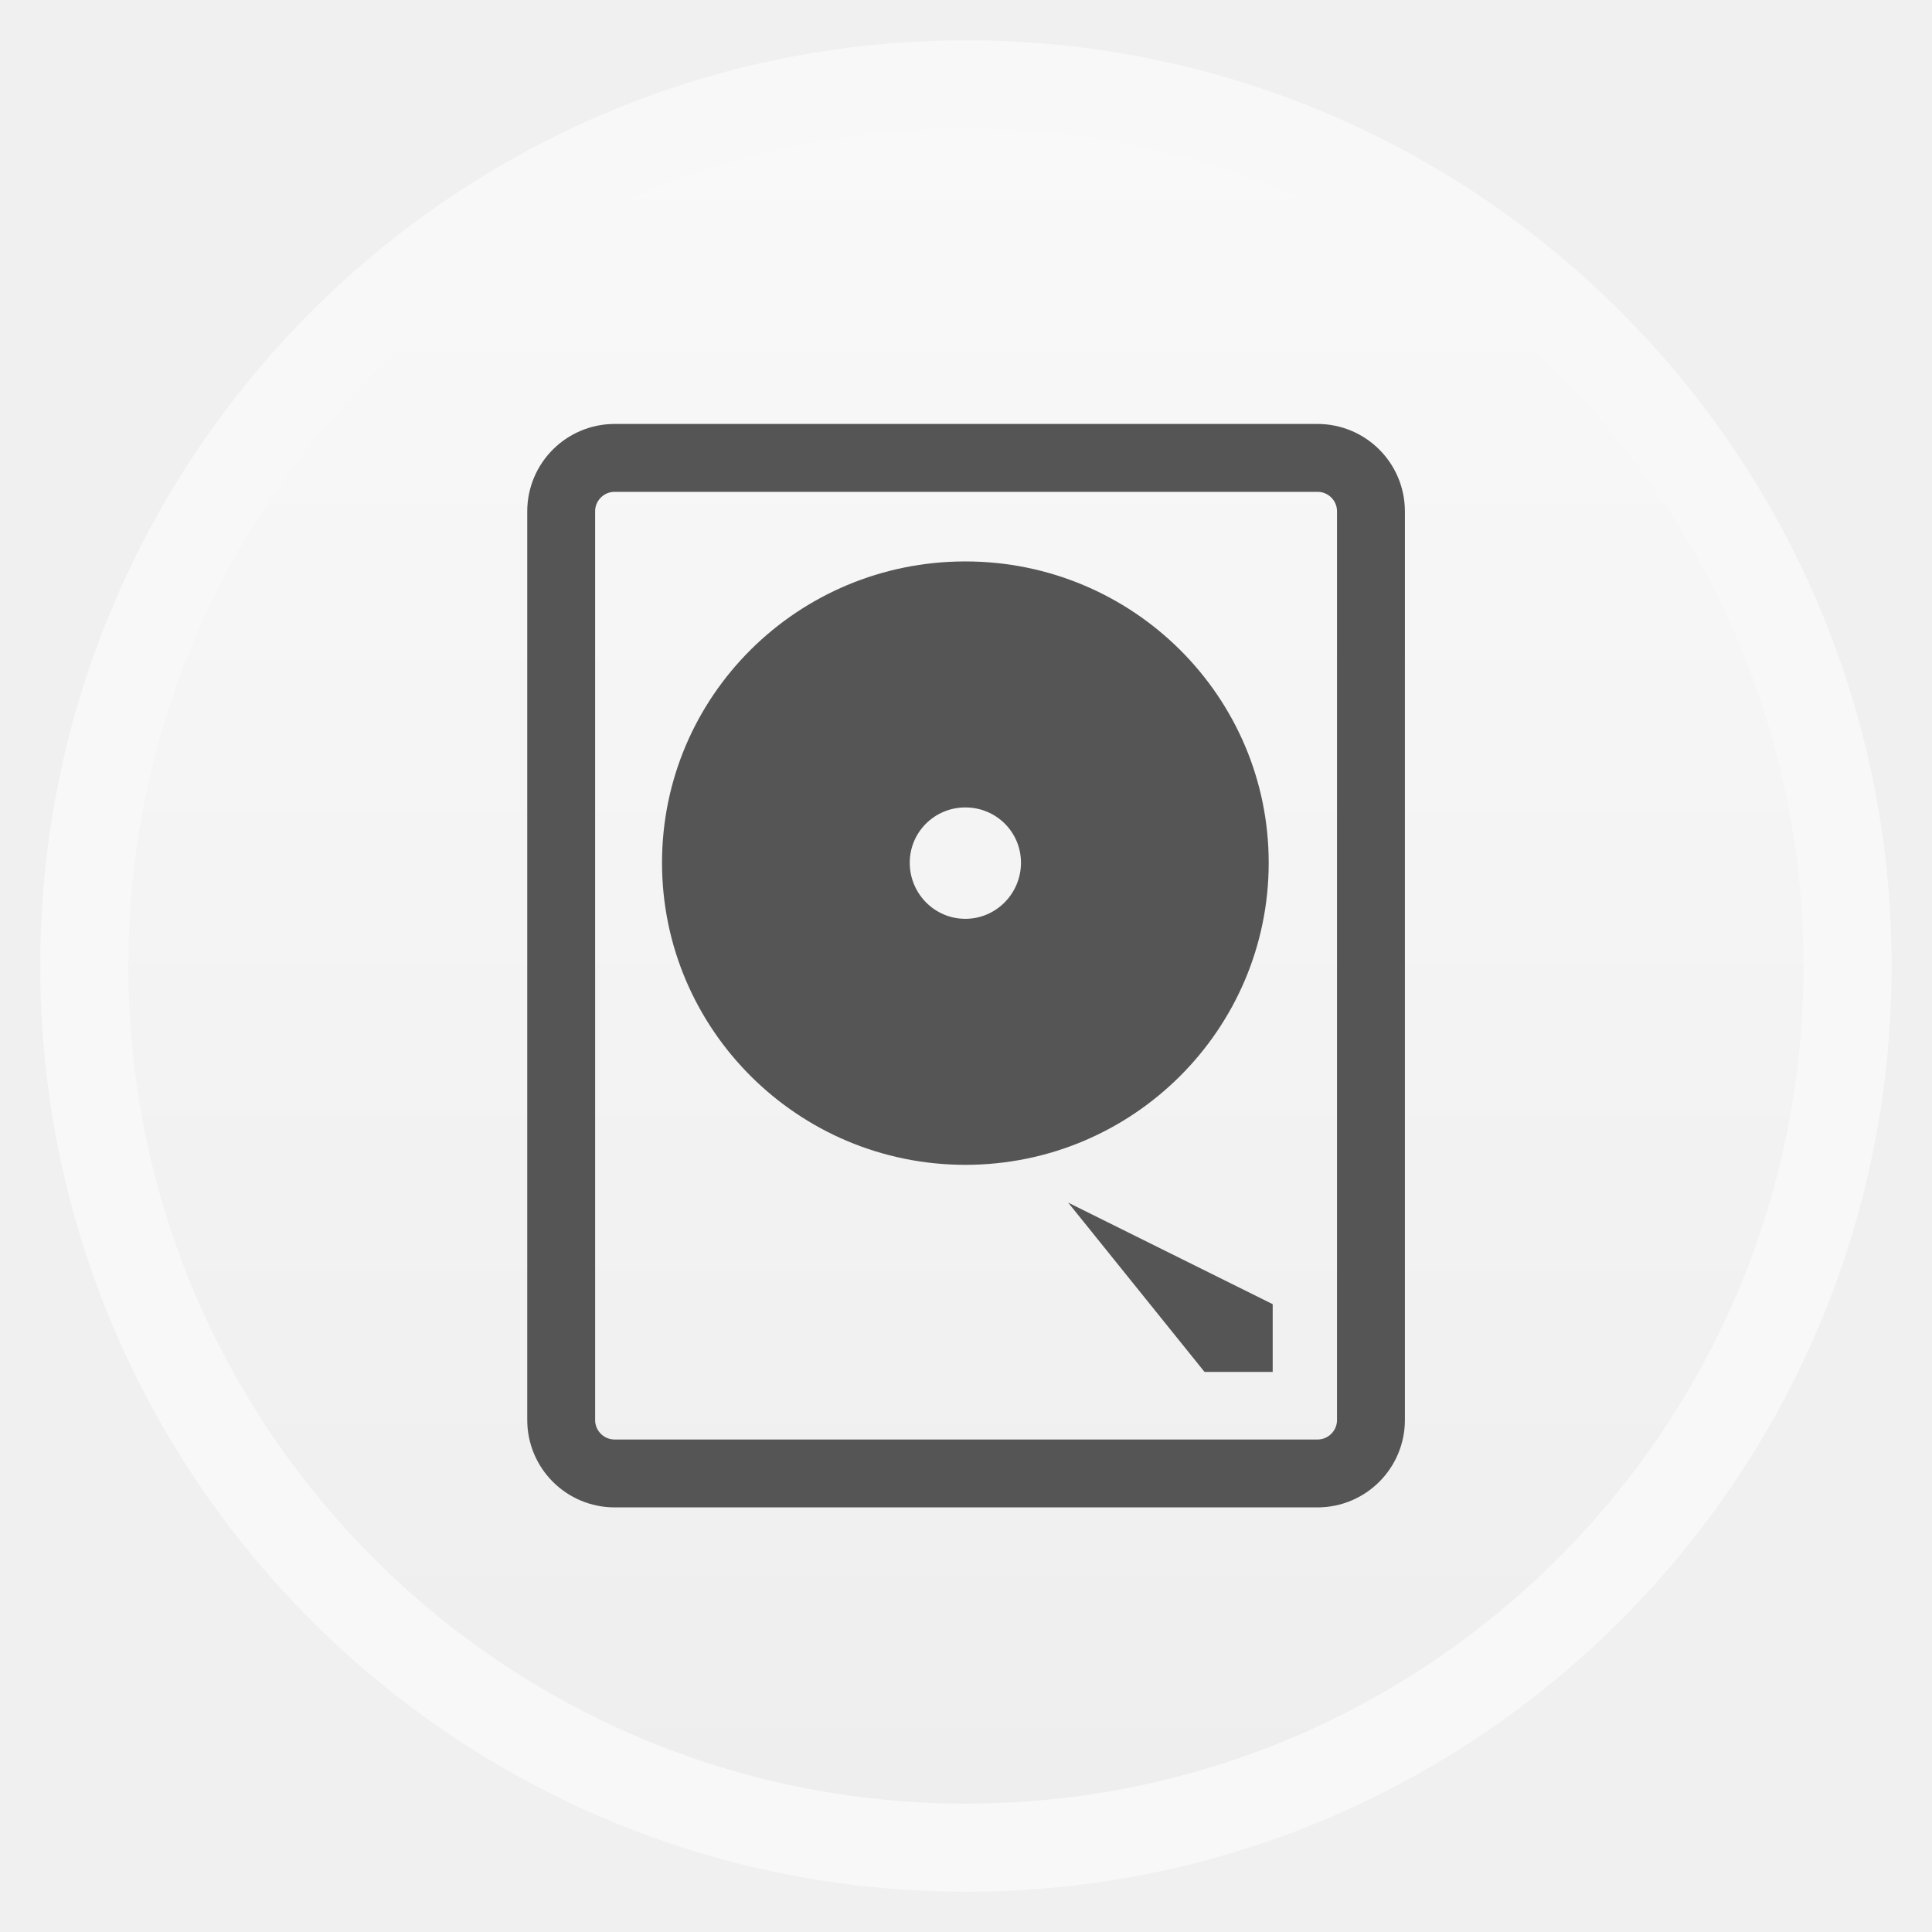
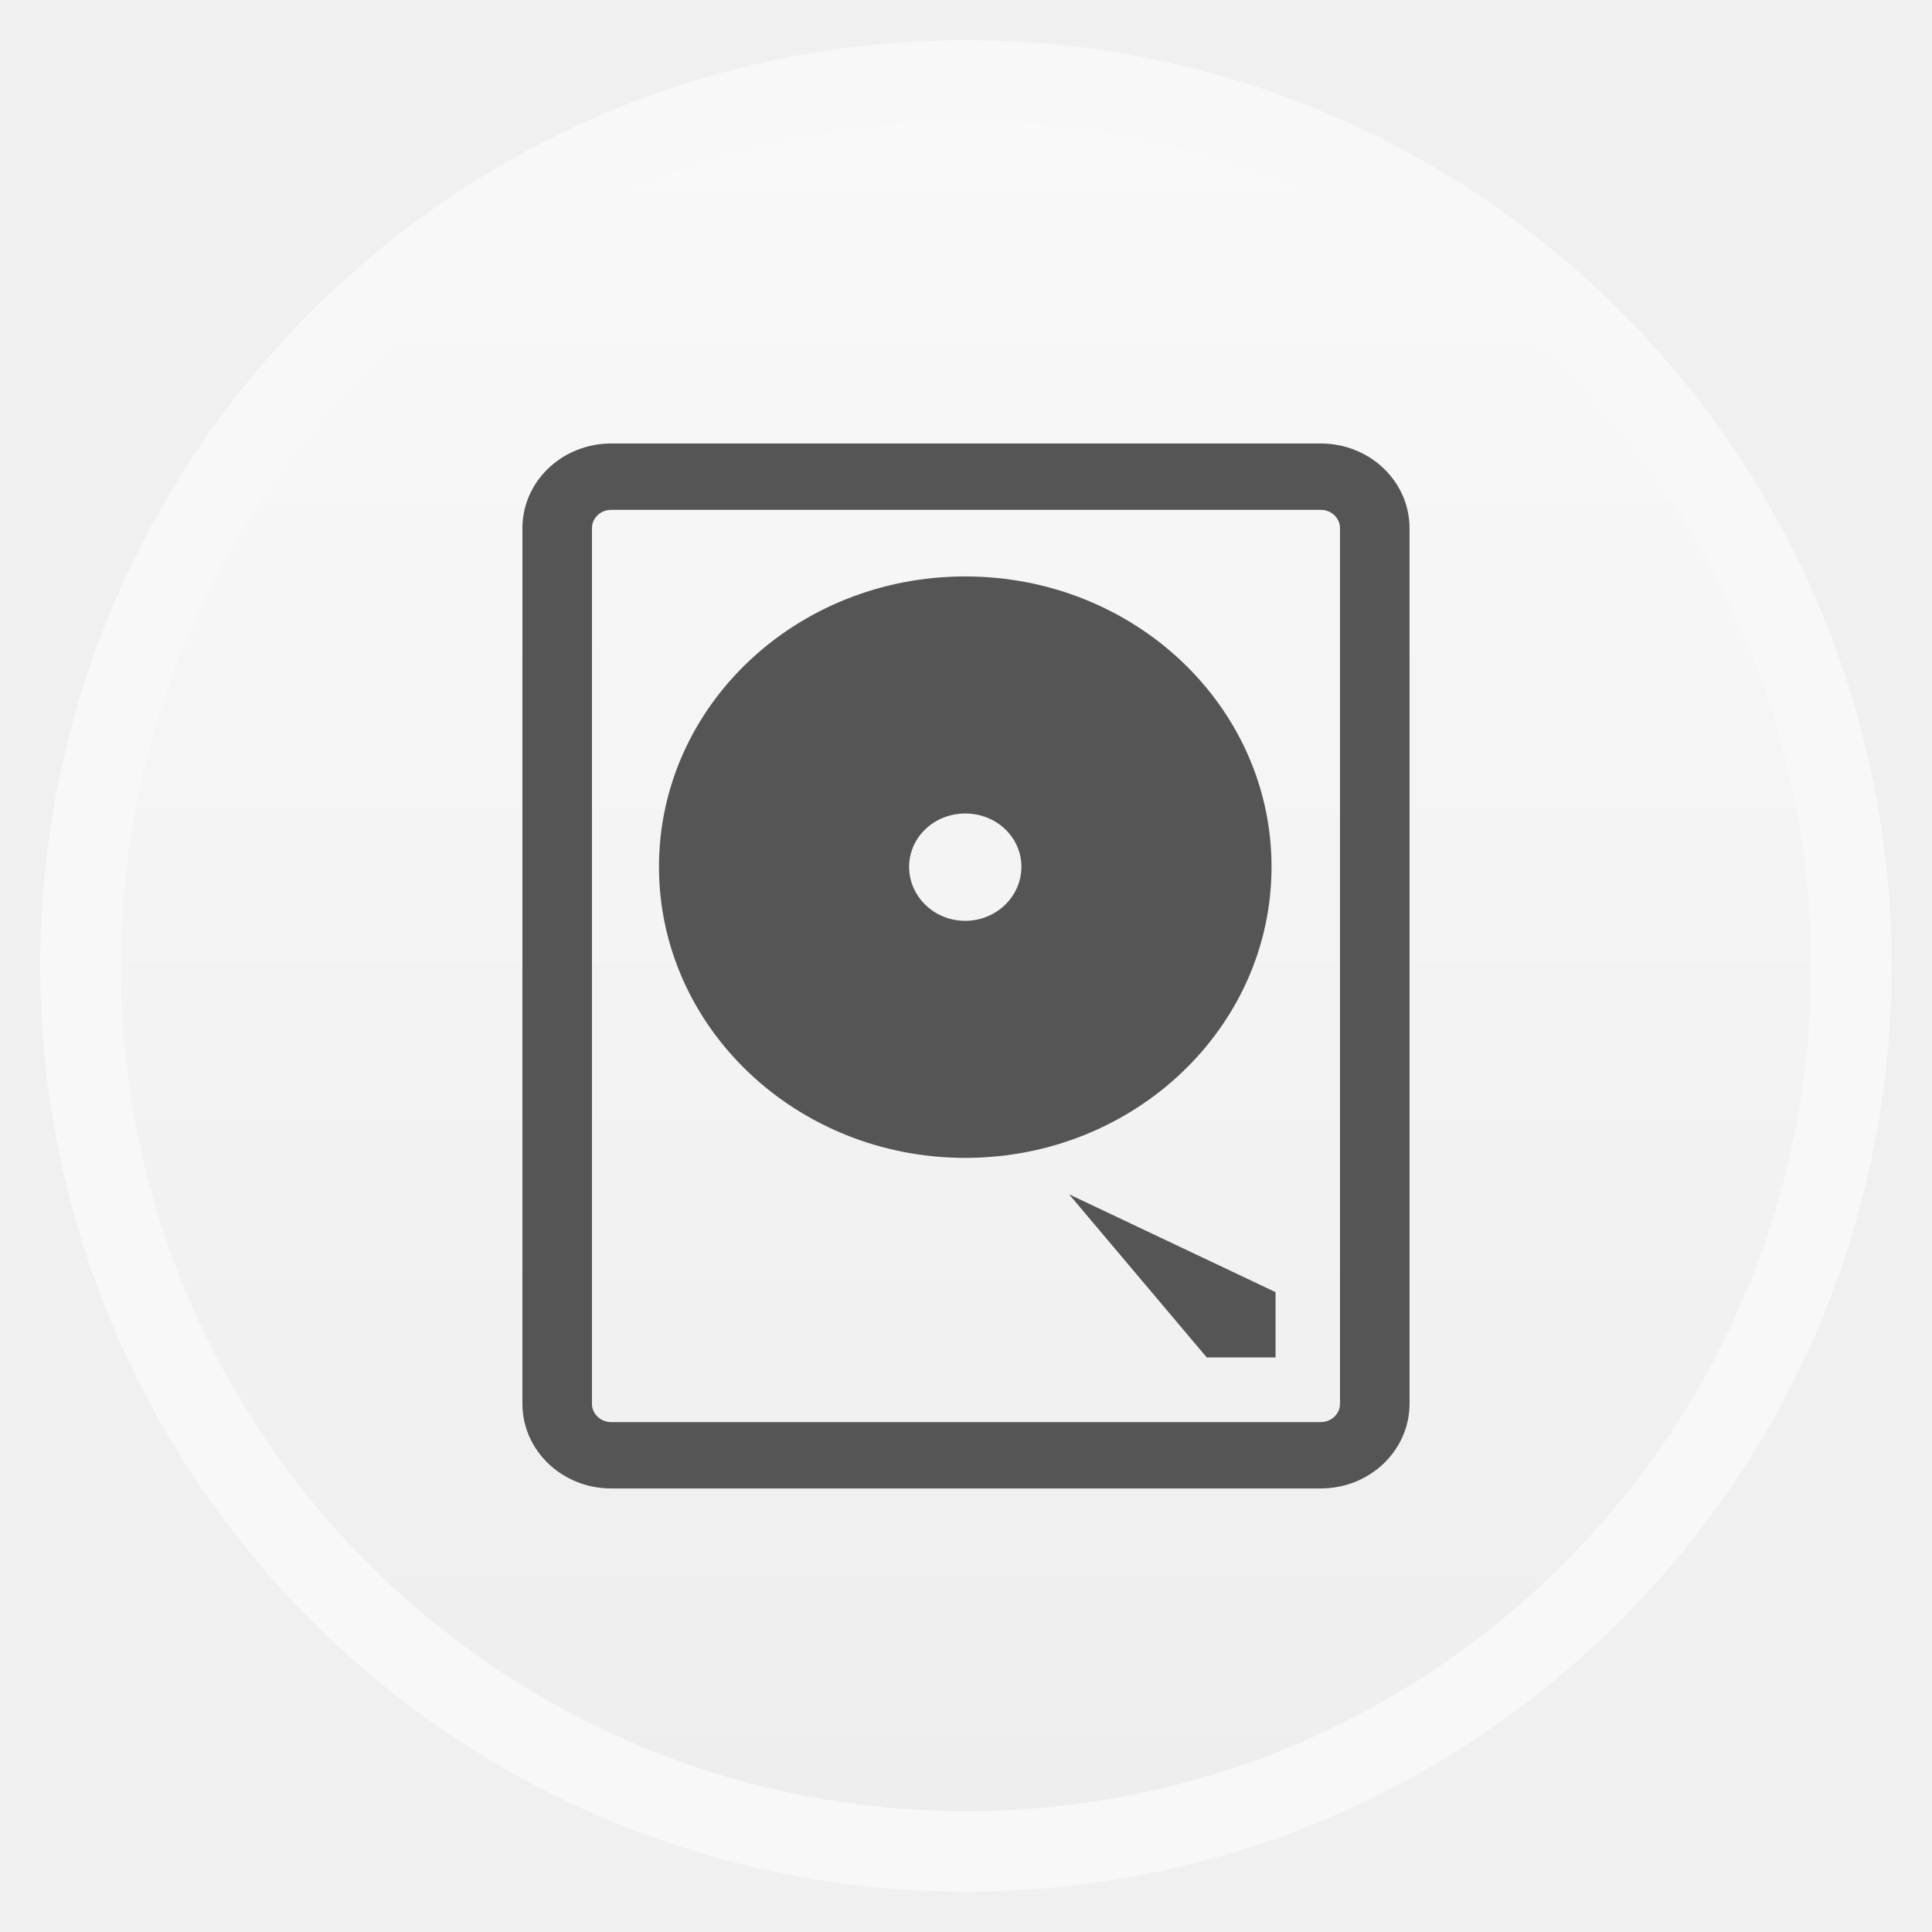
- <svg xmlns="http://www.w3.org/2000/svg" xmlns:xlink="http://www.w3.org/1999/xlink" width="48" viewBox="0 0 13.547 13.547" height="48">
-   <defs>
+ <svg xmlns="http://www.w3.org/2000/svg" xmlns:xlink="http://www.w3.org/1999/xlink" width="48" viewBox="0 0 13.547 13.547" height="48" id="svg2" version="1.1">
+   <defs id="defs4">
    <linearGradient id="linearGradient4460">
-       <stop offset="0" style="stop-color:#eee" />
-       <stop offset="1" style="stop-color:#f9f9f9" />
+       <stop offset="0" style="stop-color:#eee" id="stop7" />
+       <stop offset="1" style="stop-color:#f9f9f9" id="stop9" />
    </linearGradient>
-     <linearGradient gradientTransform="matrix(1.09524 0 0 1.09524 -133.0018 -9.56867)" xlink:href="#linearGradient4460" id="linearGradient4500" y1="279.096" y2="268.33" gradientUnits="userSpaceOnUse" x2="0" />
+     <linearGradient gradientTransform="matrix(1.09524,0,0,1.09524,-133.0018,-9.56867)" xlink:href="#linearGradient4460" id="linearGradient4500" y1="279.096" y2="268.33" gradientUnits="userSpaceOnUse" x2="0" />
+     <linearGradient xlink:href="#linearGradient4460" id="linearGradient3006" gradientUnits="userSpaceOnUse" gradientTransform="matrix(1.105248,0,0,1.105248,-134.2787,-295.7618)" y1="279.096" x2="0" y2="268.33" />
  </defs>
-   <g style="fill-rule:evenodd" transform="translate(0 -283.4533)">
-     <rect width="12.982" x=".282" y="283.736" rx="6.491" height="12.982" style="opacity:.5;fill:#fff" />
-     <rect width="11.746" x=".9" y="284.354" rx="5.873" height="11.746" style="fill:url(#linearGradient4500)" />
-   </g>
-   <g transform="translate(0 -283.4533)">
-     <path style="fill:#555" d="m 6.769,287.39 c -1.176,0 -2.127,0.945 -2.127,2.113 0,1.167 0.952,2.118 2.127,2.118 1.176,0 2.127,-0.951 2.127,-2.118 0,-1.167 -0.952,-2.113 -2.127,-2.113 z m 0,1.725 c 0.217,0 0.39,0.173 0.39,0.388 0,0.215 -0.174,0.393 -0.39,0.393 -0.217,0 -0.39,-0.178 -0.39,-0.393 0,-0.215 0.174,-0.388 0.39,-0.388 z" />
-     <rect width="5.678" x="3.935" y="286.664" rx=".375" height="7.121" style="fill:none;stroke:#555;stroke-width:.476" />
-     <path style="fill:#555" d="m 7.49,291.886 0.956,1.187 0.478,0 0,-0.475 z" />
+   <rect id="rect14" style="opacity:0.5;fill:#ffffff;fill-rule:evenodd" height="12.982" rx="6.491" y="0.282" x="0.282" width="12.982" />
+   <rect id="rect16" style="fill:url(#linearGradient3006);fill-rule:evenodd" height="11.853" rx="5.927" y="0.847" x="0.847" width="11.853" />
+   <g transform="matrix(1.009665,0,0,0.9636071,-0.06614234,-272.8891)" id="g18">
+     <path style="fill:#555555" d="m 6.769,287.39 c -1.176,0 -2.127,0.945 -2.127,2.113 0,1.167 0.952,2.118 2.127,2.118 1.176,0 2.127,-0.951 2.127,-2.118 0,-1.167 -0.952,-2.113 -2.127,-2.113 z m 0,1.725 c 0.217,0 0.39,0.173 0.39,0.388 0,0.215 -0.174,0.393 -0.39,0.393 -0.217,0 -0.39,-0.178 -0.39,-0.393 0,-0.215 0.174,-0.388 0.39,-0.388 z" id="path20" />
+     <rect width="5.678" x="3.935" y="286.664" rx="0.375" height="7.121" style="fill:none;stroke:#555555;stroke-width:0.483" id="rect22" />
+     <path style="fill:#555555" d="m 7.49,291.886 0.956,1.187 0.478,0 0,-0.475 z" id="path24" />
  </g>
</svg>
